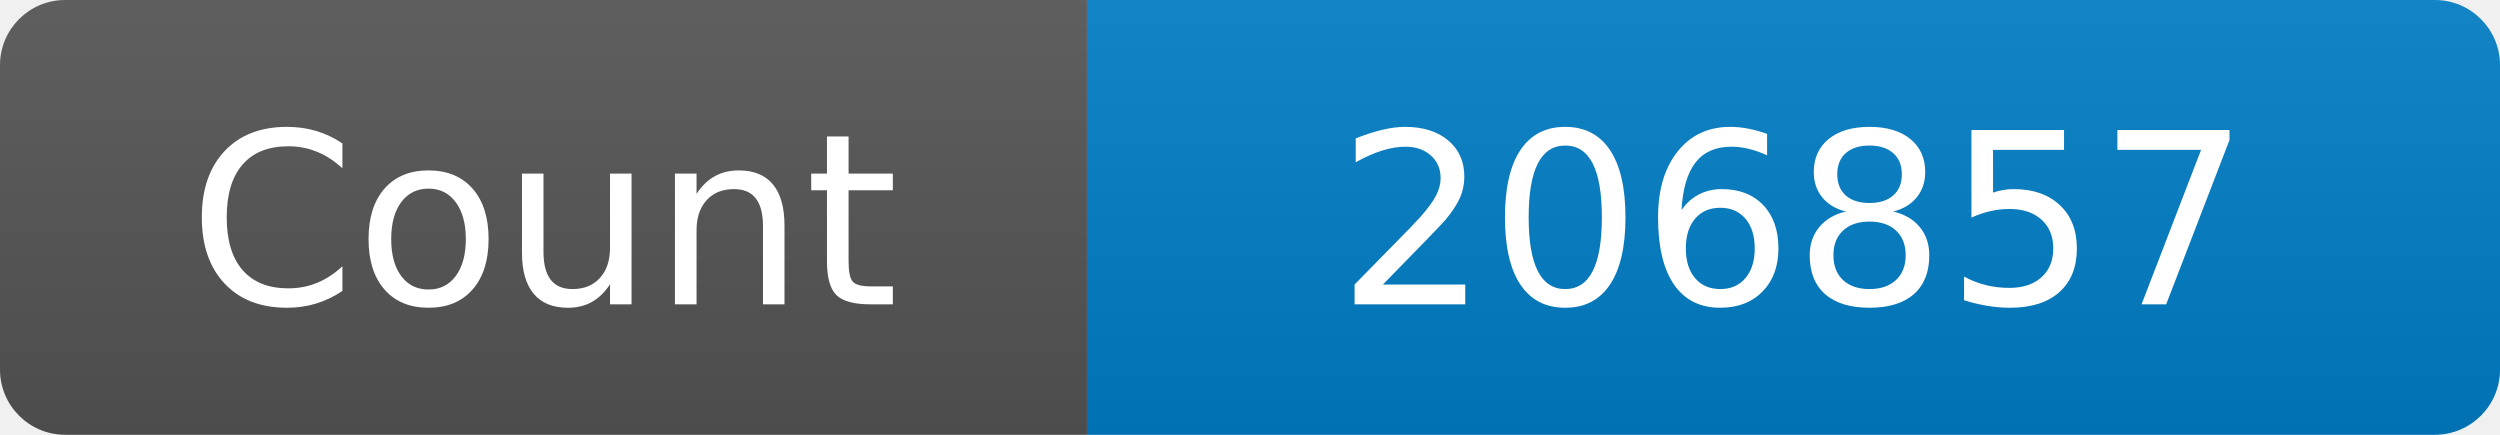
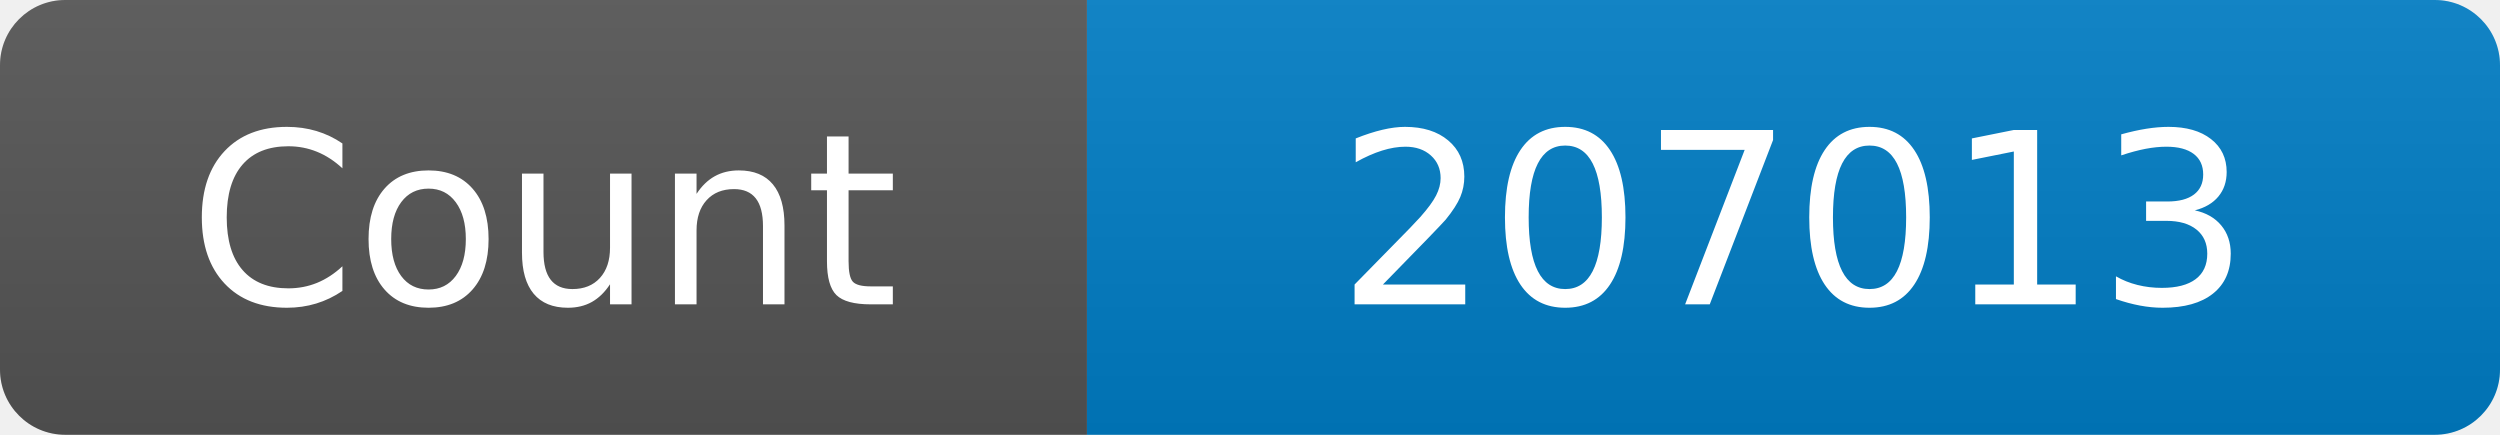
<svg xmlns="http://www.w3.org/2000/svg" width="115" height="20" role="img" aria-label="Maintained?: yes">
  <linearGradient id="s" x2="0" y2="100%">
    <stop offset="0" stop-color="#bbb" stop-opacity=".1" />
    <stop offset="1" stop-opacity=".1" />
  </linearGradient>
  <clipPath id="r">
    <rect width="115" height="20" rx="3" fill="#fff" />
  </clipPath>
  <g clip-path="url(#r)">
    <rect width="50" height="20" fill="#555" />
    <rect x="50" width="160" height="20" fill="#007ec6" />
    <rect width="115" height="20" fill="url(#s)" />
  </g>
  <g fill="#fff" text-anchor="middle" font-family="Verdana,Geneva,DejaVu Sans,sans-serif" font-size="110">
    <text x="250" y="140" transform="scale(.1)" fill="#fff">Count</text>
-     <text x="825" y="140" transform="scale(.1)" fill="#fff">206857</text>
+     <text x="825" y="140" transform="scale(.1)" fill="#fff">207013</text>
  </g>
</svg>
